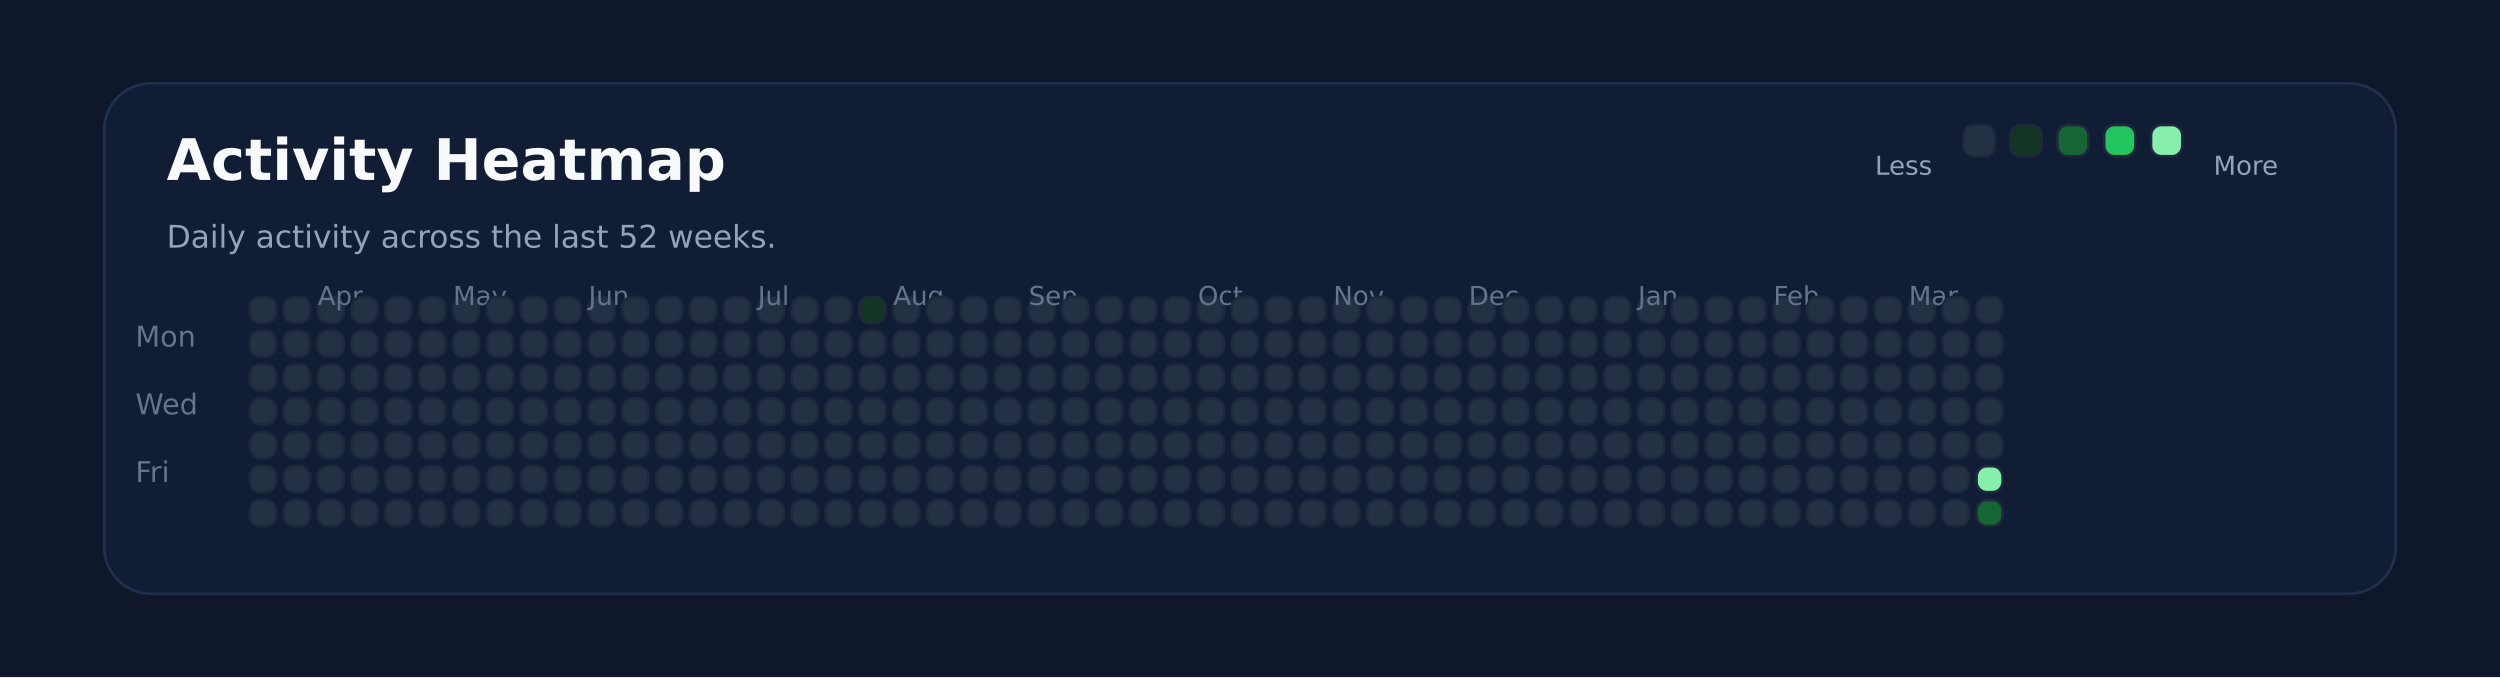
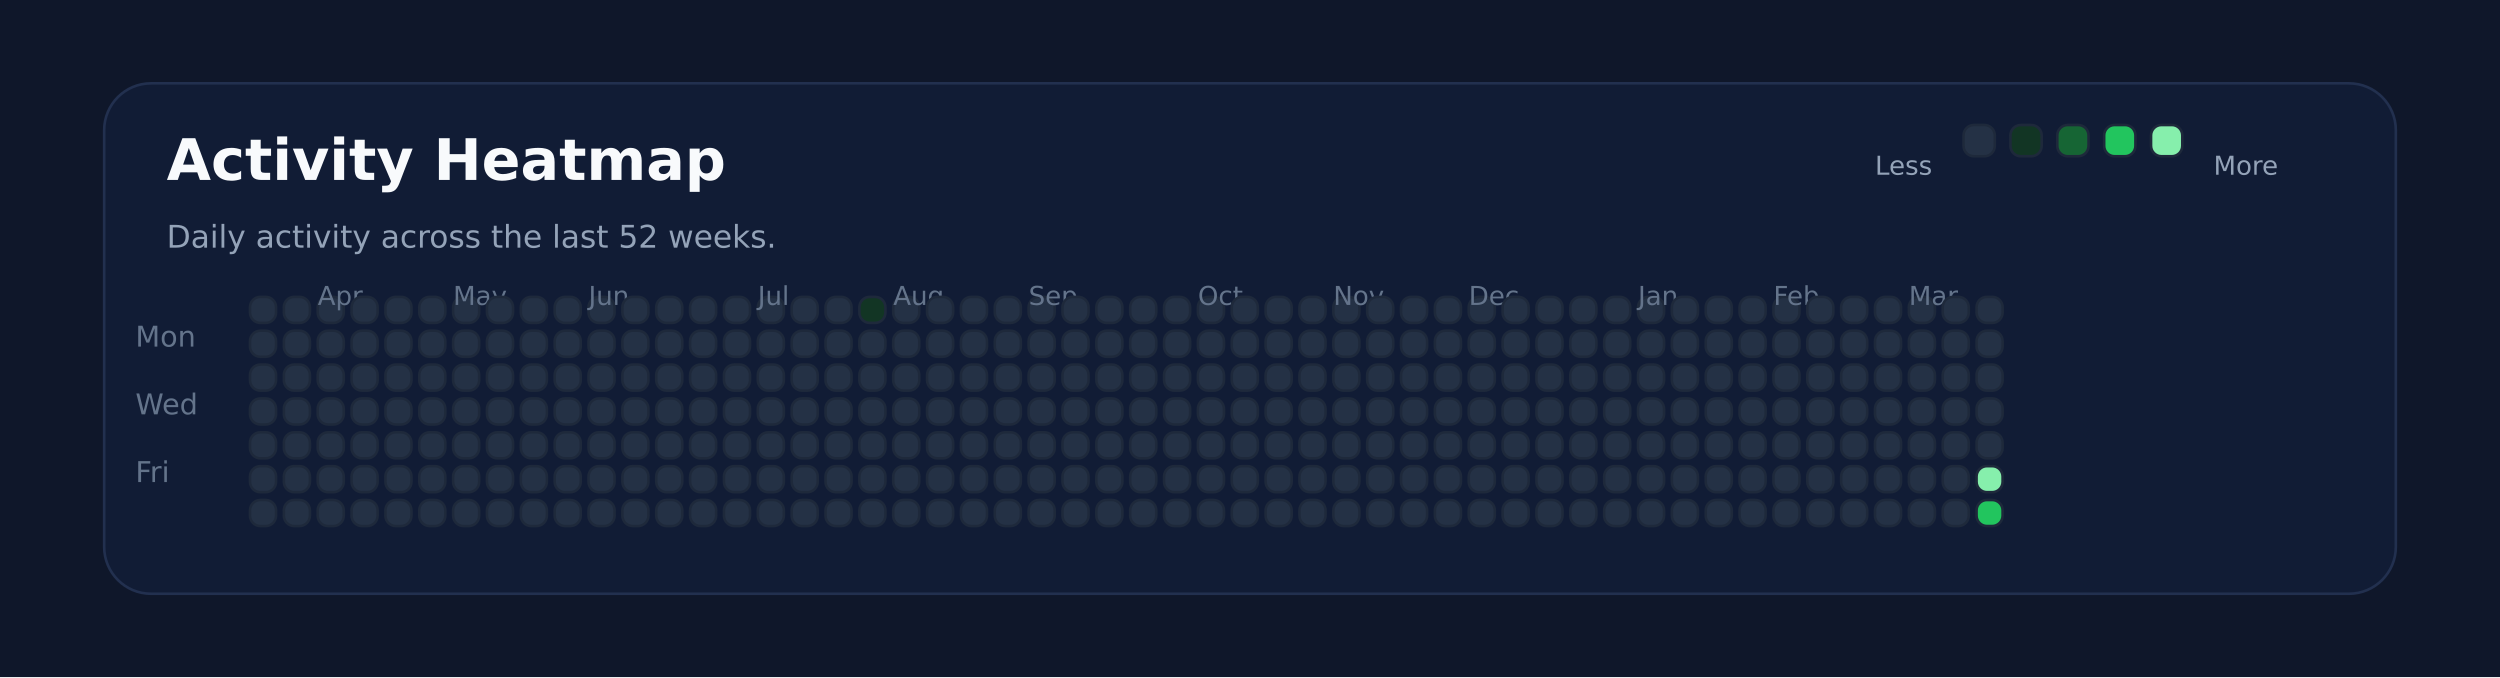
<svg xmlns="http://www.w3.org/2000/svg" xmlns:ns1="http://svgjs.dev/svgjs" version="1.1" width="960" height="260" viewBox="0 0 960 260">
  <rect width="960" height="260" fill="#0f172a" />
  <rect width="880" height="196" x="40" y="32" rx="18" ry="18" fill="#111c35" stroke-width="1" stroke="#22304f" />
  <text x="64" y="69.102" font-size="22" font-family="DejaVu Sans" font-weight="700" fill="#f8fafc" ns1:data="{&quot;leading&quot;:&quot;1.3&quot;}">Activity Heatmap</text>
  <text x="64" y="95.102" font-size="12" font-family="DejaVu Sans" font-weight="400" fill="#94a3b8" ns1:data="{&quot;leading&quot;:&quot;1.3&quot;}">Daily activity across the last 52 weeks.</text>
  <text x="52" y="133.102" font-size="11" font-family="DejaVu Sans" font-weight="400" fill="#64748b" ns1:data="{&quot;leading&quot;:&quot;1.3&quot;}">Mon</text>
  <text x="52" y="159.102" font-size="11" font-family="DejaVu Sans" font-weight="400" fill="#64748b" ns1:data="{&quot;leading&quot;:&quot;1.3&quot;}">Wed</text>
  <text x="52" y="185.102" font-size="11" font-family="DejaVu Sans" font-weight="400" fill="#64748b" ns1:data="{&quot;leading&quot;:&quot;1.3&quot;}">Fri</text>
  <rect width="10" height="10" x="96" y="114" rx="4" ry="4" fill="#243145" stroke-width="1" stroke="#1e293b" />
  <rect width="10" height="10" x="96" y="127" rx="4" ry="4" fill="#243145" stroke-width="1" stroke="#1e293b" />
  <rect width="10" height="10" x="96" y="140" rx="4" ry="4" fill="#243145" stroke-width="1" stroke="#1e293b" />
  <rect width="10" height="10" x="96" y="153" rx="4" ry="4" fill="#243145" stroke-width="1" stroke="#1e293b" />
  <rect width="10" height="10" x="96" y="166" rx="4" ry="4" fill="#243145" stroke-width="1" stroke="#1e293b" />
  <rect width="10" height="10" x="96" y="179" rx="4" ry="4" fill="#243145" stroke-width="1" stroke="#1e293b" />
  <rect width="10" height="10" x="96" y="192" rx="4" ry="4" fill="#243145" stroke-width="1" stroke="#1e293b" />
  <rect width="10" height="10" x="109" y="114" rx="4" ry="4" fill="#243145" stroke-width="1" stroke="#1e293b" />
  <rect width="10" height="10" x="109" y="127" rx="4" ry="4" fill="#243145" stroke-width="1" stroke="#1e293b" />
  <rect width="10" height="10" x="109" y="140" rx="4" ry="4" fill="#243145" stroke-width="1" stroke="#1e293b" />
  <rect width="10" height="10" x="109" y="153" rx="4" ry="4" fill="#243145" stroke-width="1" stroke="#1e293b" />
  <rect width="10" height="10" x="109" y="166" rx="4" ry="4" fill="#243145" stroke-width="1" stroke="#1e293b" />
  <rect width="10" height="10" x="109" y="179" rx="4" ry="4" fill="#243145" stroke-width="1" stroke="#1e293b" />
  <rect width="10" height="10" x="109" y="192" rx="4" ry="4" fill="#243145" stroke-width="1" stroke="#1e293b" />
  <rect width="10" height="10" x="122" y="114" rx="4" ry="4" fill="#243145" stroke-width="1" stroke="#1e293b" />
  <text x="122" y="117.102" font-size="10" font-family="DejaVu Sans" font-weight="400" fill="#64748b" ns1:data="{&quot;leading&quot;:&quot;1.3&quot;}">Apr</text>
  <rect width="10" height="10" x="122" y="127" rx="4" ry="4" fill="#243145" stroke-width="1" stroke="#1e293b" />
  <rect width="10" height="10" x="122" y="140" rx="4" ry="4" fill="#243145" stroke-width="1" stroke="#1e293b" />
  <rect width="10" height="10" x="122" y="153" rx="4" ry="4" fill="#243145" stroke-width="1" stroke="#1e293b" />
  <rect width="10" height="10" x="122" y="166" rx="4" ry="4" fill="#243145" stroke-width="1" stroke="#1e293b" />
  <rect width="10" height="10" x="122" y="179" rx="4" ry="4" fill="#243145" stroke-width="1" stroke="#1e293b" />
  <rect width="10" height="10" x="122" y="192" rx="4" ry="4" fill="#243145" stroke-width="1" stroke="#1e293b" />
  <rect width="10" height="10" x="135" y="114" rx="4" ry="4" fill="#243145" stroke-width="1" stroke="#1e293b" />
  <rect width="10" height="10" x="135" y="127" rx="4" ry="4" fill="#243145" stroke-width="1" stroke="#1e293b" />
  <rect width="10" height="10" x="135" y="140" rx="4" ry="4" fill="#243145" stroke-width="1" stroke="#1e293b" />
  <rect width="10" height="10" x="135" y="153" rx="4" ry="4" fill="#243145" stroke-width="1" stroke="#1e293b" />
  <rect width="10" height="10" x="135" y="166" rx="4" ry="4" fill="#243145" stroke-width="1" stroke="#1e293b" />
  <rect width="10" height="10" x="135" y="179" rx="4" ry="4" fill="#243145" stroke-width="1" stroke="#1e293b" />
  <rect width="10" height="10" x="135" y="192" rx="4" ry="4" fill="#243145" stroke-width="1" stroke="#1e293b" />
  <rect width="10" height="10" x="148" y="114" rx="4" ry="4" fill="#243145" stroke-width="1" stroke="#1e293b" />
  <rect width="10" height="10" x="148" y="127" rx="4" ry="4" fill="#243145" stroke-width="1" stroke="#1e293b" />
  <rect width="10" height="10" x="148" y="140" rx="4" ry="4" fill="#243145" stroke-width="1" stroke="#1e293b" />
  <rect width="10" height="10" x="148" y="153" rx="4" ry="4" fill="#243145" stroke-width="1" stroke="#1e293b" />
  <rect width="10" height="10" x="148" y="166" rx="4" ry="4" fill="#243145" stroke-width="1" stroke="#1e293b" />
  <rect width="10" height="10" x="148" y="179" rx="4" ry="4" fill="#243145" stroke-width="1" stroke="#1e293b" />
  <rect width="10" height="10" x="148" y="192" rx="4" ry="4" fill="#243145" stroke-width="1" stroke="#1e293b" />
  <rect width="10" height="10" x="161" y="114" rx="4" ry="4" fill="#243145" stroke-width="1" stroke="#1e293b" />
  <rect width="10" height="10" x="161" y="127" rx="4" ry="4" fill="#243145" stroke-width="1" stroke="#1e293b" />
  <rect width="10" height="10" x="161" y="140" rx="4" ry="4" fill="#243145" stroke-width="1" stroke="#1e293b" />
  <rect width="10" height="10" x="161" y="153" rx="4" ry="4" fill="#243145" stroke-width="1" stroke="#1e293b" />
  <rect width="10" height="10" x="161" y="166" rx="4" ry="4" fill="#243145" stroke-width="1" stroke="#1e293b" />
  <rect width="10" height="10" x="161" y="179" rx="4" ry="4" fill="#243145" stroke-width="1" stroke="#1e293b" />
  <rect width="10" height="10" x="161" y="192" rx="4" ry="4" fill="#243145" stroke-width="1" stroke="#1e293b" />
  <rect width="10" height="10" x="174" y="114" rx="4" ry="4" fill="#243145" stroke-width="1" stroke="#1e293b" />
  <rect width="10" height="10" x="174" y="127" rx="4" ry="4" fill="#243145" stroke-width="1" stroke="#1e293b" />
  <rect width="10" height="10" x="174" y="140" rx="4" ry="4" fill="#243145" stroke-width="1" stroke="#1e293b" />
  <text x="174" y="117.102" font-size="10" font-family="DejaVu Sans" font-weight="400" fill="#64748b" ns1:data="{&quot;leading&quot;:&quot;1.3&quot;}">May</text>
  <rect width="10" height="10" x="174" y="153" rx="4" ry="4" fill="#243145" stroke-width="1" stroke="#1e293b" />
  <rect width="10" height="10" x="174" y="166" rx="4" ry="4" fill="#243145" stroke-width="1" stroke="#1e293b" />
  <rect width="10" height="10" x="174" y="179" rx="4" ry="4" fill="#243145" stroke-width="1" stroke="#1e293b" />
  <rect width="10" height="10" x="174" y="192" rx="4" ry="4" fill="#243145" stroke-width="1" stroke="#1e293b" />
  <rect width="10" height="10" x="187" y="114" rx="4" ry="4" fill="#243145" stroke-width="1" stroke="#1e293b" />
  <rect width="10" height="10" x="187" y="127" rx="4" ry="4" fill="#243145" stroke-width="1" stroke="#1e293b" />
  <rect width="10" height="10" x="187" y="140" rx="4" ry="4" fill="#243145" stroke-width="1" stroke="#1e293b" />
  <rect width="10" height="10" x="187" y="153" rx="4" ry="4" fill="#243145" stroke-width="1" stroke="#1e293b" />
  <rect width="10" height="10" x="187" y="166" rx="4" ry="4" fill="#243145" stroke-width="1" stroke="#1e293b" />
  <rect width="10" height="10" x="187" y="179" rx="4" ry="4" fill="#243145" stroke-width="1" stroke="#1e293b" />
  <rect width="10" height="10" x="187" y="192" rx="4" ry="4" fill="#243145" stroke-width="1" stroke="#1e293b" />
  <rect width="10" height="10" x="200" y="114" rx="4" ry="4" fill="#243145" stroke-width="1" stroke="#1e293b" />
  <rect width="10" height="10" x="200" y="127" rx="4" ry="4" fill="#243145" stroke-width="1" stroke="#1e293b" />
  <rect width="10" height="10" x="200" y="140" rx="4" ry="4" fill="#243145" stroke-width="1" stroke="#1e293b" />
  <rect width="10" height="10" x="200" y="153" rx="4" ry="4" fill="#243145" stroke-width="1" stroke="#1e293b" />
  <rect width="10" height="10" x="200" y="166" rx="4" ry="4" fill="#243145" stroke-width="1" stroke="#1e293b" />
  <rect width="10" height="10" x="200" y="179" rx="4" ry="4" fill="#243145" stroke-width="1" stroke="#1e293b" />
  <rect width="10" height="10" x="200" y="192" rx="4" ry="4" fill="#243145" stroke-width="1" stroke="#1e293b" />
  <rect width="10" height="10" x="213" y="114" rx="4" ry="4" fill="#243145" stroke-width="1" stroke="#1e293b" />
  <rect width="10" height="10" x="213" y="127" rx="4" ry="4" fill="#243145" stroke-width="1" stroke="#1e293b" />
  <rect width="10" height="10" x="213" y="140" rx="4" ry="4" fill="#243145" stroke-width="1" stroke="#1e293b" />
  <rect width="10" height="10" x="213" y="153" rx="4" ry="4" fill="#243145" stroke-width="1" stroke="#1e293b" />
  <rect width="10" height="10" x="213" y="166" rx="4" ry="4" fill="#243145" stroke-width="1" stroke="#1e293b" />
  <rect width="10" height="10" x="213" y="179" rx="4" ry="4" fill="#243145" stroke-width="1" stroke="#1e293b" />
  <rect width="10" height="10" x="213" y="192" rx="4" ry="4" fill="#243145" stroke-width="1" stroke="#1e293b" />
  <rect width="10" height="10" x="226" y="114" rx="4" ry="4" fill="#243145" stroke-width="1" stroke="#1e293b" />
  <rect width="10" height="10" x="226" y="127" rx="4" ry="4" fill="#243145" stroke-width="1" stroke="#1e293b" />
  <rect width="10" height="10" x="226" y="140" rx="4" ry="4" fill="#243145" stroke-width="1" stroke="#1e293b" />
  <rect width="10" height="10" x="226" y="153" rx="4" ry="4" fill="#243145" stroke-width="1" stroke="#1e293b" />
  <rect width="10" height="10" x="226" y="166" rx="4" ry="4" fill="#243145" stroke-width="1" stroke="#1e293b" />
  <rect width="10" height="10" x="226" y="179" rx="4" ry="4" fill="#243145" stroke-width="1" stroke="#1e293b" />
  <text x="226" y="117.102" font-size="10" font-family="DejaVu Sans" font-weight="400" fill="#64748b" ns1:data="{&quot;leading&quot;:&quot;1.3&quot;}">Jun</text>
  <rect width="10" height="10" x="226" y="192" rx="4" ry="4" fill="#243145" stroke-width="1" stroke="#1e293b" />
  <rect width="10" height="10" x="239" y="114" rx="4" ry="4" fill="#243145" stroke-width="1" stroke="#1e293b" />
  <rect width="10" height="10" x="239" y="127" rx="4" ry="4" fill="#243145" stroke-width="1" stroke="#1e293b" />
  <rect width="10" height="10" x="239" y="140" rx="4" ry="4" fill="#243145" stroke-width="1" stroke="#1e293b" />
  <rect width="10" height="10" x="239" y="153" rx="4" ry="4" fill="#243145" stroke-width="1" stroke="#1e293b" />
  <rect width="10" height="10" x="239" y="166" rx="4" ry="4" fill="#243145" stroke-width="1" stroke="#1e293b" />
  <rect width="10" height="10" x="239" y="179" rx="4" ry="4" fill="#243145" stroke-width="1" stroke="#1e293b" />
  <rect width="10" height="10" x="239" y="192" rx="4" ry="4" fill="#243145" stroke-width="1" stroke="#1e293b" />
  <rect width="10" height="10" x="252" y="114" rx="4" ry="4" fill="#243145" stroke-width="1" stroke="#1e293b" />
  <rect width="10" height="10" x="252" y="127" rx="4" ry="4" fill="#243145" stroke-width="1" stroke="#1e293b" />
  <rect width="10" height="10" x="252" y="140" rx="4" ry="4" fill="#243145" stroke-width="1" stroke="#1e293b" />
  <rect width="10" height="10" x="252" y="153" rx="4" ry="4" fill="#243145" stroke-width="1" stroke="#1e293b" />
  <rect width="10" height="10" x="252" y="166" rx="4" ry="4" fill="#243145" stroke-width="1" stroke="#1e293b" />
  <rect width="10" height="10" x="252" y="179" rx="4" ry="4" fill="#243145" stroke-width="1" stroke="#1e293b" />
  <rect width="10" height="10" x="252" y="192" rx="4" ry="4" fill="#243145" stroke-width="1" stroke="#1e293b" />
  <rect width="10" height="10" x="265" y="114" rx="4" ry="4" fill="#243145" stroke-width="1" stroke="#1e293b" />
  <rect width="10" height="10" x="265" y="127" rx="4" ry="4" fill="#243145" stroke-width="1" stroke="#1e293b" />
  <rect width="10" height="10" x="265" y="140" rx="4" ry="4" fill="#243145" stroke-width="1" stroke="#1e293b" />
  <rect width="10" height="10" x="265" y="153" rx="4" ry="4" fill="#243145" stroke-width="1" stroke="#1e293b" />
  <rect width="10" height="10" x="265" y="166" rx="4" ry="4" fill="#243145" stroke-width="1" stroke="#1e293b" />
  <rect width="10" height="10" x="265" y="179" rx="4" ry="4" fill="#243145" stroke-width="1" stroke="#1e293b" />
  <rect width="10" height="10" x="265" y="192" rx="4" ry="4" fill="#243145" stroke-width="1" stroke="#1e293b" />
  <rect width="10" height="10" x="278" y="114" rx="4" ry="4" fill="#243145" stroke-width="1" stroke="#1e293b" />
  <rect width="10" height="10" x="278" y="127" rx="4" ry="4" fill="#243145" stroke-width="1" stroke="#1e293b" />
  <rect width="10" height="10" x="278" y="140" rx="4" ry="4" fill="#243145" stroke-width="1" stroke="#1e293b" />
  <rect width="10" height="10" x="278" y="153" rx="4" ry="4" fill="#243145" stroke-width="1" stroke="#1e293b" />
  <rect width="10" height="10" x="278" y="166" rx="4" ry="4" fill="#243145" stroke-width="1" stroke="#1e293b" />
  <rect width="10" height="10" x="278" y="179" rx="4" ry="4" fill="#243145" stroke-width="1" stroke="#1e293b" />
  <rect width="10" height="10" x="278" y="192" rx="4" ry="4" fill="#243145" stroke-width="1" stroke="#1e293b" />
  <rect width="10" height="10" x="291" y="114" rx="4" ry="4" fill="#243145" stroke-width="1" stroke="#1e293b" />
  <text x="291" y="117.102" font-size="10" font-family="DejaVu Sans" font-weight="400" fill="#64748b" ns1:data="{&quot;leading&quot;:&quot;1.3&quot;}">Jul</text>
  <rect width="10" height="10" x="291" y="127" rx="4" ry="4" fill="#243145" stroke-width="1" stroke="#1e293b" />
  <rect width="10" height="10" x="291" y="140" rx="4" ry="4" fill="#243145" stroke-width="1" stroke="#1e293b" />
  <rect width="10" height="10" x="291" y="153" rx="4" ry="4" fill="#243145" stroke-width="1" stroke="#1e293b" />
  <rect width="10" height="10" x="291" y="166" rx="4" ry="4" fill="#243145" stroke-width="1" stroke="#1e293b" />
  <rect width="10" height="10" x="291" y="179" rx="4" ry="4" fill="#243145" stroke-width="1" stroke="#1e293b" />
  <rect width="10" height="10" x="291" y="192" rx="4" ry="4" fill="#243145" stroke-width="1" stroke="#1e293b" />
  <rect width="10" height="10" x="304" y="114" rx="4" ry="4" fill="#243145" stroke-width="1" stroke="#1e293b" />
  <rect width="10" height="10" x="304" y="127" rx="4" ry="4" fill="#243145" stroke-width="1" stroke="#1e293b" />
  <rect width="10" height="10" x="304" y="140" rx="4" ry="4" fill="#243145" stroke-width="1" stroke="#1e293b" />
  <rect width="10" height="10" x="304" y="153" rx="4" ry="4" fill="#243145" stroke-width="1" stroke="#1e293b" />
  <rect width="10" height="10" x="304" y="166" rx="4" ry="4" fill="#243145" stroke-width="1" stroke="#1e293b" />
  <rect width="10" height="10" x="304" y="179" rx="4" ry="4" fill="#243145" stroke-width="1" stroke="#1e293b" />
  <rect width="10" height="10" x="304" y="192" rx="4" ry="4" fill="#243145" stroke-width="1" stroke="#1e293b" />
  <rect width="10" height="10" x="317" y="114" rx="4" ry="4" fill="#243145" stroke-width="1" stroke="#1e293b" />
  <rect width="10" height="10" x="317" y="127" rx="4" ry="4" fill="#243145" stroke-width="1" stroke="#1e293b" />
  <rect width="10" height="10" x="317" y="140" rx="4" ry="4" fill="#243145" stroke-width="1" stroke="#1e293b" />
  <rect width="10" height="10" x="317" y="153" rx="4" ry="4" fill="#243145" stroke-width="1" stroke="#1e293b" />
  <rect width="10" height="10" x="317" y="166" rx="4" ry="4" fill="#243145" stroke-width="1" stroke="#1e293b" />
  <rect width="10" height="10" x="317" y="179" rx="4" ry="4" fill="#243145" stroke-width="1" stroke="#1e293b" />
  <rect width="10" height="10" x="317" y="192" rx="4" ry="4" fill="#243145" stroke-width="1" stroke="#1e293b" />
  <rect width="10" height="10" x="330" y="114" rx="4" ry="4" fill="#123524" stroke-width="1" stroke="#1e293b" />
  <rect width="10" height="10" x="330" y="127" rx="4" ry="4" fill="#243145" stroke-width="1" stroke="#1e293b" />
  <rect width="10" height="10" x="330" y="140" rx="4" ry="4" fill="#243145" stroke-width="1" stroke="#1e293b" />
  <rect width="10" height="10" x="330" y="153" rx="4" ry="4" fill="#243145" stroke-width="1" stroke="#1e293b" />
  <rect width="10" height="10" x="330" y="166" rx="4" ry="4" fill="#243145" stroke-width="1" stroke="#1e293b" />
  <rect width="10" height="10" x="330" y="179" rx="4" ry="4" fill="#243145" stroke-width="1" stroke="#1e293b" />
  <rect width="10" height="10" x="330" y="192" rx="4" ry="4" fill="#243145" stroke-width="1" stroke="#1e293b" />
  <rect width="10" height="10" x="343" y="114" rx="4" ry="4" fill="#243145" stroke-width="1" stroke="#1e293b" />
  <rect width="10" height="10" x="343" y="127" rx="4" ry="4" fill="#243145" stroke-width="1" stroke="#1e293b" />
  <rect width="10" height="10" x="343" y="140" rx="4" ry="4" fill="#243145" stroke-width="1" stroke="#1e293b" />
  <rect width="10" height="10" x="343" y="153" rx="4" ry="4" fill="#243145" stroke-width="1" stroke="#1e293b" />
  <text x="343" y="117.102" font-size="10" font-family="DejaVu Sans" font-weight="400" fill="#64748b" ns1:data="{&quot;leading&quot;:&quot;1.3&quot;}">Aug</text>
  <rect width="10" height="10" x="343" y="166" rx="4" ry="4" fill="#243145" stroke-width="1" stroke="#1e293b" />
  <rect width="10" height="10" x="343" y="179" rx="4" ry="4" fill="#243145" stroke-width="1" stroke="#1e293b" />
  <rect width="10" height="10" x="343" y="192" rx="4" ry="4" fill="#243145" stroke-width="1" stroke="#1e293b" />
  <rect width="10" height="10" x="356" y="114" rx="4" ry="4" fill="#243145" stroke-width="1" stroke="#1e293b" />
  <rect width="10" height="10" x="356" y="127" rx="4" ry="4" fill="#243145" stroke-width="1" stroke="#1e293b" />
  <rect width="10" height="10" x="356" y="140" rx="4" ry="4" fill="#243145" stroke-width="1" stroke="#1e293b" />
  <rect width="10" height="10" x="356" y="153" rx="4" ry="4" fill="#243145" stroke-width="1" stroke="#1e293b" />
  <rect width="10" height="10" x="356" y="166" rx="4" ry="4" fill="#243145" stroke-width="1" stroke="#1e293b" />
  <rect width="10" height="10" x="356" y="179" rx="4" ry="4" fill="#243145" stroke-width="1" stroke="#1e293b" />
  <rect width="10" height="10" x="356" y="192" rx="4" ry="4" fill="#243145" stroke-width="1" stroke="#1e293b" />
  <rect width="10" height="10" x="369" y="114" rx="4" ry="4" fill="#243145" stroke-width="1" stroke="#1e293b" />
  <rect width="10" height="10" x="369" y="127" rx="4" ry="4" fill="#243145" stroke-width="1" stroke="#1e293b" />
  <rect width="10" height="10" x="369" y="140" rx="4" ry="4" fill="#243145" stroke-width="1" stroke="#1e293b" />
  <rect width="10" height="10" x="369" y="153" rx="4" ry="4" fill="#243145" stroke-width="1" stroke="#1e293b" />
  <rect width="10" height="10" x="369" y="166" rx="4" ry="4" fill="#243145" stroke-width="1" stroke="#1e293b" />
  <rect width="10" height="10" x="369" y="179" rx="4" ry="4" fill="#243145" stroke-width="1" stroke="#1e293b" />
  <rect width="10" height="10" x="369" y="192" rx="4" ry="4" fill="#243145" stroke-width="1" stroke="#1e293b" />
  <rect width="10" height="10" x="382" y="114" rx="4" ry="4" fill="#243145" stroke-width="1" stroke="#1e293b" />
  <rect width="10" height="10" x="382" y="127" rx="4" ry="4" fill="#243145" stroke-width="1" stroke="#1e293b" />
  <rect width="10" height="10" x="382" y="140" rx="4" ry="4" fill="#243145" stroke-width="1" stroke="#1e293b" />
  <rect width="10" height="10" x="382" y="153" rx="4" ry="4" fill="#243145" stroke-width="1" stroke="#1e293b" />
  <rect width="10" height="10" x="382" y="166" rx="4" ry="4" fill="#243145" stroke-width="1" stroke="#1e293b" />
  <rect width="10" height="10" x="382" y="179" rx="4" ry="4" fill="#243145" stroke-width="1" stroke="#1e293b" />
  <rect width="10" height="10" x="382" y="192" rx="4" ry="4" fill="#243145" stroke-width="1" stroke="#1e293b" />
  <rect width="10" height="10" x="395" y="114" rx="4" ry="4" fill="#243145" stroke-width="1" stroke="#1e293b" />
  <rect width="10" height="10" x="395" y="127" rx="4" ry="4" fill="#243145" stroke-width="1" stroke="#1e293b" />
  <rect width="10" height="10" x="395" y="140" rx="4" ry="4" fill="#243145" stroke-width="1" stroke="#1e293b" />
  <rect width="10" height="10" x="395" y="153" rx="4" ry="4" fill="#243145" stroke-width="1" stroke="#1e293b" />
  <rect width="10" height="10" x="395" y="166" rx="4" ry="4" fill="#243145" stroke-width="1" stroke="#1e293b" />
  <rect width="10" height="10" x="395" y="179" rx="4" ry="4" fill="#243145" stroke-width="1" stroke="#1e293b" />
  <rect width="10" height="10" x="395" y="192" rx="4" ry="4" fill="#243145" stroke-width="1" stroke="#1e293b" />
  <text x="395" y="117.102" font-size="10" font-family="DejaVu Sans" font-weight="400" fill="#64748b" ns1:data="{&quot;leading&quot;:&quot;1.3&quot;}">Sep</text>
  <rect width="10" height="10" x="408" y="114" rx="4" ry="4" fill="#243145" stroke-width="1" stroke="#1e293b" />
  <rect width="10" height="10" x="408" y="127" rx="4" ry="4" fill="#243145" stroke-width="1" stroke="#1e293b" />
  <rect width="10" height="10" x="408" y="140" rx="4" ry="4" fill="#243145" stroke-width="1" stroke="#1e293b" />
  <rect width="10" height="10" x="408" y="153" rx="4" ry="4" fill="#243145" stroke-width="1" stroke="#1e293b" />
  <rect width="10" height="10" x="408" y="166" rx="4" ry="4" fill="#243145" stroke-width="1" stroke="#1e293b" />
  <rect width="10" height="10" x="408" y="179" rx="4" ry="4" fill="#243145" stroke-width="1" stroke="#1e293b" />
  <rect width="10" height="10" x="408" y="192" rx="4" ry="4" fill="#243145" stroke-width="1" stroke="#1e293b" />
  <rect width="10" height="10" x="421" y="114" rx="4" ry="4" fill="#243145" stroke-width="1" stroke="#1e293b" />
  <rect width="10" height="10" x="421" y="127" rx="4" ry="4" fill="#243145" stroke-width="1" stroke="#1e293b" />
  <rect width="10" height="10" x="421" y="140" rx="4" ry="4" fill="#243145" stroke-width="1" stroke="#1e293b" />
  <rect width="10" height="10" x="421" y="153" rx="4" ry="4" fill="#243145" stroke-width="1" stroke="#1e293b" />
  <rect width="10" height="10" x="421" y="166" rx="4" ry="4" fill="#243145" stroke-width="1" stroke="#1e293b" />
  <rect width="10" height="10" x="421" y="179" rx="4" ry="4" fill="#243145" stroke-width="1" stroke="#1e293b" />
  <rect width="10" height="10" x="421" y="192" rx="4" ry="4" fill="#243145" stroke-width="1" stroke="#1e293b" />
  <rect width="10" height="10" x="434" y="114" rx="4" ry="4" fill="#243145" stroke-width="1" stroke="#1e293b" />
  <rect width="10" height="10" x="434" y="127" rx="4" ry="4" fill="#243145" stroke-width="1" stroke="#1e293b" />
  <rect width="10" height="10" x="434" y="140" rx="4" ry="4" fill="#243145" stroke-width="1" stroke="#1e293b" />
  <rect width="10" height="10" x="434" y="153" rx="4" ry="4" fill="#243145" stroke-width="1" stroke="#1e293b" />
  <rect width="10" height="10" x="434" y="166" rx="4" ry="4" fill="#243145" stroke-width="1" stroke="#1e293b" />
  <rect width="10" height="10" x="434" y="179" rx="4" ry="4" fill="#243145" stroke-width="1" stroke="#1e293b" />
  <rect width="10" height="10" x="434" y="192" rx="4" ry="4" fill="#243145" stroke-width="1" stroke="#1e293b" />
  <rect width="10" height="10" x="447" y="114" rx="4" ry="4" fill="#243145" stroke-width="1" stroke="#1e293b" />
  <rect width="10" height="10" x="447" y="127" rx="4" ry="4" fill="#243145" stroke-width="1" stroke="#1e293b" />
  <rect width="10" height="10" x="447" y="140" rx="4" ry="4" fill="#243145" stroke-width="1" stroke="#1e293b" />
  <rect width="10" height="10" x="447" y="153" rx="4" ry="4" fill="#243145" stroke-width="1" stroke="#1e293b" />
  <rect width="10" height="10" x="447" y="166" rx="4" ry="4" fill="#243145" stroke-width="1" stroke="#1e293b" />
  <rect width="10" height="10" x="447" y="179" rx="4" ry="4" fill="#243145" stroke-width="1" stroke="#1e293b" />
  <rect width="10" height="10" x="447" y="192" rx="4" ry="4" fill="#243145" stroke-width="1" stroke="#1e293b" />
  <rect width="10" height="10" x="460" y="114" rx="4" ry="4" fill="#243145" stroke-width="1" stroke="#1e293b" />
  <rect width="10" height="10" x="460" y="127" rx="4" ry="4" fill="#243145" stroke-width="1" stroke="#1e293b" />
  <text x="460" y="117.102" font-size="10" font-family="DejaVu Sans" font-weight="400" fill="#64748b" ns1:data="{&quot;leading&quot;:&quot;1.3&quot;}">Oct</text>
  <rect width="10" height="10" x="460" y="140" rx="4" ry="4" fill="#243145" stroke-width="1" stroke="#1e293b" />
  <rect width="10" height="10" x="460" y="153" rx="4" ry="4" fill="#243145" stroke-width="1" stroke="#1e293b" />
  <rect width="10" height="10" x="460" y="166" rx="4" ry="4" fill="#243145" stroke-width="1" stroke="#1e293b" />
  <rect width="10" height="10" x="460" y="179" rx="4" ry="4" fill="#243145" stroke-width="1" stroke="#1e293b" />
  <rect width="10" height="10" x="460" y="192" rx="4" ry="4" fill="#243145" stroke-width="1" stroke="#1e293b" />
  <rect width="10" height="10" x="473" y="114" rx="4" ry="4" fill="#243145" stroke-width="1" stroke="#1e293b" />
  <rect width="10" height="10" x="473" y="127" rx="4" ry="4" fill="#243145" stroke-width="1" stroke="#1e293b" />
  <rect width="10" height="10" x="473" y="140" rx="4" ry="4" fill="#243145" stroke-width="1" stroke="#1e293b" />
  <rect width="10" height="10" x="473" y="153" rx="4" ry="4" fill="#243145" stroke-width="1" stroke="#1e293b" />
  <rect width="10" height="10" x="473" y="166" rx="4" ry="4" fill="#243145" stroke-width="1" stroke="#1e293b" />
  <rect width="10" height="10" x="473" y="179" rx="4" ry="4" fill="#243145" stroke-width="1" stroke="#1e293b" />
  <rect width="10" height="10" x="473" y="192" rx="4" ry="4" fill="#243145" stroke-width="1" stroke="#1e293b" />
  <rect width="10" height="10" x="486" y="114" rx="4" ry="4" fill="#243145" stroke-width="1" stroke="#1e293b" />
  <rect width="10" height="10" x="486" y="127" rx="4" ry="4" fill="#243145" stroke-width="1" stroke="#1e293b" />
  <rect width="10" height="10" x="486" y="140" rx="4" ry="4" fill="#243145" stroke-width="1" stroke="#1e293b" />
  <rect width="10" height="10" x="486" y="153" rx="4" ry="4" fill="#243145" stroke-width="1" stroke="#1e293b" />
  <rect width="10" height="10" x="486" y="166" rx="4" ry="4" fill="#243145" stroke-width="1" stroke="#1e293b" />
  <rect width="10" height="10" x="486" y="179" rx="4" ry="4" fill="#243145" stroke-width="1" stroke="#1e293b" />
  <rect width="10" height="10" x="486" y="192" rx="4" ry="4" fill="#243145" stroke-width="1" stroke="#1e293b" />
  <rect width="10" height="10" x="499" y="114" rx="4" ry="4" fill="#243145" stroke-width="1" stroke="#1e293b" />
  <rect width="10" height="10" x="499" y="127" rx="4" ry="4" fill="#243145" stroke-width="1" stroke="#1e293b" />
  <rect width="10" height="10" x="499" y="140" rx="4" ry="4" fill="#243145" stroke-width="1" stroke="#1e293b" />
  <rect width="10" height="10" x="499" y="153" rx="4" ry="4" fill="#243145" stroke-width="1" stroke="#1e293b" />
  <rect width="10" height="10" x="499" y="166" rx="4" ry="4" fill="#243145" stroke-width="1" stroke="#1e293b" />
  <rect width="10" height="10" x="499" y="179" rx="4" ry="4" fill="#243145" stroke-width="1" stroke="#1e293b" />
  <rect width="10" height="10" x="499" y="192" rx="4" ry="4" fill="#243145" stroke-width="1" stroke="#1e293b" />
  <rect width="10" height="10" x="512" y="114" rx="4" ry="4" fill="#243145" stroke-width="1" stroke="#1e293b" />
  <rect width="10" height="10" x="512" y="127" rx="4" ry="4" fill="#243145" stroke-width="1" stroke="#1e293b" />
  <rect width="10" height="10" x="512" y="140" rx="4" ry="4" fill="#243145" stroke-width="1" stroke="#1e293b" />
  <rect width="10" height="10" x="512" y="153" rx="4" ry="4" fill="#243145" stroke-width="1" stroke="#1e293b" />
  <rect width="10" height="10" x="512" y="166" rx="4" ry="4" fill="#243145" stroke-width="1" stroke="#1e293b" />
  <text x="512" y="117.102" font-size="10" font-family="DejaVu Sans" font-weight="400" fill="#64748b" ns1:data="{&quot;leading&quot;:&quot;1.3&quot;}">Nov</text>
  <rect width="10" height="10" x="512" y="179" rx="4" ry="4" fill="#243145" stroke-width="1" stroke="#1e293b" />
  <rect width="10" height="10" x="512" y="192" rx="4" ry="4" fill="#243145" stroke-width="1" stroke="#1e293b" />
  <rect width="10" height="10" x="525" y="114" rx="4" ry="4" fill="#243145" stroke-width="1" stroke="#1e293b" />
  <rect width="10" height="10" x="525" y="127" rx="4" ry="4" fill="#243145" stroke-width="1" stroke="#1e293b" />
  <rect width="10" height="10" x="525" y="140" rx="4" ry="4" fill="#243145" stroke-width="1" stroke="#1e293b" />
  <rect width="10" height="10" x="525" y="153" rx="4" ry="4" fill="#243145" stroke-width="1" stroke="#1e293b" />
  <rect width="10" height="10" x="525" y="166" rx="4" ry="4" fill="#243145" stroke-width="1" stroke="#1e293b" />
  <rect width="10" height="10" x="525" y="179" rx="4" ry="4" fill="#243145" stroke-width="1" stroke="#1e293b" />
  <rect width="10" height="10" x="525" y="192" rx="4" ry="4" fill="#243145" stroke-width="1" stroke="#1e293b" />
  <rect width="10" height="10" x="538" y="114" rx="4" ry="4" fill="#243145" stroke-width="1" stroke="#1e293b" />
  <rect width="10" height="10" x="538" y="127" rx="4" ry="4" fill="#243145" stroke-width="1" stroke="#1e293b" />
  <rect width="10" height="10" x="538" y="140" rx="4" ry="4" fill="#243145" stroke-width="1" stroke="#1e293b" />
  <rect width="10" height="10" x="538" y="153" rx="4" ry="4" fill="#243145" stroke-width="1" stroke="#1e293b" />
  <rect width="10" height="10" x="538" y="166" rx="4" ry="4" fill="#243145" stroke-width="1" stroke="#1e293b" />
  <rect width="10" height="10" x="538" y="179" rx="4" ry="4" fill="#243145" stroke-width="1" stroke="#1e293b" />
  <rect width="10" height="10" x="538" y="192" rx="4" ry="4" fill="#243145" stroke-width="1" stroke="#1e293b" />
  <rect width="10" height="10" x="551" y="114" rx="4" ry="4" fill="#243145" stroke-width="1" stroke="#1e293b" />
  <rect width="10" height="10" x="551" y="127" rx="4" ry="4" fill="#243145" stroke-width="1" stroke="#1e293b" />
  <rect width="10" height="10" x="551" y="140" rx="4" ry="4" fill="#243145" stroke-width="1" stroke="#1e293b" />
  <rect width="10" height="10" x="551" y="153" rx="4" ry="4" fill="#243145" stroke-width="1" stroke="#1e293b" />
  <rect width="10" height="10" x="551" y="166" rx="4" ry="4" fill="#243145" stroke-width="1" stroke="#1e293b" />
  <rect width="10" height="10" x="551" y="179" rx="4" ry="4" fill="#243145" stroke-width="1" stroke="#1e293b" />
  <rect width="10" height="10" x="551" y="192" rx="4" ry="4" fill="#243145" stroke-width="1" stroke="#1e293b" />
  <rect width="10" height="10" x="564" y="114" rx="4" ry="4" fill="#243145" stroke-width="1" stroke="#1e293b" />
  <rect width="10" height="10" x="564" y="127" rx="4" ry="4" fill="#243145" stroke-width="1" stroke="#1e293b" />
  <rect width="10" height="10" x="564" y="140" rx="4" ry="4" fill="#243145" stroke-width="1" stroke="#1e293b" />
  <rect width="10" height="10" x="564" y="153" rx="4" ry="4" fill="#243145" stroke-width="1" stroke="#1e293b" />
  <rect width="10" height="10" x="564" y="166" rx="4" ry="4" fill="#243145" stroke-width="1" stroke="#1e293b" />
  <rect width="10" height="10" x="564" y="179" rx="4" ry="4" fill="#243145" stroke-width="1" stroke="#1e293b" />
  <rect width="10" height="10" x="564" y="192" rx="4" ry="4" fill="#243145" stroke-width="1" stroke="#1e293b" />
  <text x="564" y="117.102" font-size="10" font-family="DejaVu Sans" font-weight="400" fill="#64748b" ns1:data="{&quot;leading&quot;:&quot;1.3&quot;}">Dec</text>
  <rect width="10" height="10" x="577" y="114" rx="4" ry="4" fill="#243145" stroke-width="1" stroke="#1e293b" />
  <rect width="10" height="10" x="577" y="127" rx="4" ry="4" fill="#243145" stroke-width="1" stroke="#1e293b" />
  <rect width="10" height="10" x="577" y="140" rx="4" ry="4" fill="#243145" stroke-width="1" stroke="#1e293b" />
  <rect width="10" height="10" x="577" y="153" rx="4" ry="4" fill="#243145" stroke-width="1" stroke="#1e293b" />
  <rect width="10" height="10" x="577" y="166" rx="4" ry="4" fill="#243145" stroke-width="1" stroke="#1e293b" />
  <rect width="10" height="10" x="577" y="179" rx="4" ry="4" fill="#243145" stroke-width="1" stroke="#1e293b" />
  <rect width="10" height="10" x="577" y="192" rx="4" ry="4" fill="#243145" stroke-width="1" stroke="#1e293b" />
  <rect width="10" height="10" x="590" y="114" rx="4" ry="4" fill="#243145" stroke-width="1" stroke="#1e293b" />
  <rect width="10" height="10" x="590" y="127" rx="4" ry="4" fill="#243145" stroke-width="1" stroke="#1e293b" />
  <rect width="10" height="10" x="590" y="140" rx="4" ry="4" fill="#243145" stroke-width="1" stroke="#1e293b" />
  <rect width="10" height="10" x="590" y="153" rx="4" ry="4" fill="#243145" stroke-width="1" stroke="#1e293b" />
  <rect width="10" height="10" x="590" y="166" rx="4" ry="4" fill="#243145" stroke-width="1" stroke="#1e293b" />
  <rect width="10" height="10" x="590" y="179" rx="4" ry="4" fill="#243145" stroke-width="1" stroke="#1e293b" />
  <rect width="10" height="10" x="590" y="192" rx="4" ry="4" fill="#243145" stroke-width="1" stroke="#1e293b" />
  <rect width="10" height="10" x="603" y="114" rx="4" ry="4" fill="#243145" stroke-width="1" stroke="#1e293b" />
  <rect width="10" height="10" x="603" y="127" rx="4" ry="4" fill="#243145" stroke-width="1" stroke="#1e293b" />
  <rect width="10" height="10" x="603" y="140" rx="4" ry="4" fill="#243145" stroke-width="1" stroke="#1e293b" />
  <rect width="10" height="10" x="603" y="153" rx="4" ry="4" fill="#243145" stroke-width="1" stroke="#1e293b" />
  <rect width="10" height="10" x="603" y="166" rx="4" ry="4" fill="#243145" stroke-width="1" stroke="#1e293b" />
  <rect width="10" height="10" x="603" y="179" rx="4" ry="4" fill="#243145" stroke-width="1" stroke="#1e293b" />
  <rect width="10" height="10" x="603" y="192" rx="4" ry="4" fill="#243145" stroke-width="1" stroke="#1e293b" />
  <rect width="10" height="10" x="616" y="114" rx="4" ry="4" fill="#243145" stroke-width="1" stroke="#1e293b" />
  <rect width="10" height="10" x="616" y="127" rx="4" ry="4" fill="#243145" stroke-width="1" stroke="#1e293b" />
  <rect width="10" height="10" x="616" y="140" rx="4" ry="4" fill="#243145" stroke-width="1" stroke="#1e293b" />
  <rect width="10" height="10" x="616" y="153" rx="4" ry="4" fill="#243145" stroke-width="1" stroke="#1e293b" />
  <rect width="10" height="10" x="616" y="166" rx="4" ry="4" fill="#243145" stroke-width="1" stroke="#1e293b" />
  <rect width="10" height="10" x="616" y="179" rx="4" ry="4" fill="#243145" stroke-width="1" stroke="#1e293b" />
  <rect width="10" height="10" x="616" y="192" rx="4" ry="4" fill="#243145" stroke-width="1" stroke="#1e293b" />
  <rect width="10" height="10" x="629" y="114" rx="4" ry="4" fill="#243145" stroke-width="1" stroke="#1e293b" />
  <rect width="10" height="10" x="629" y="127" rx="4" ry="4" fill="#243145" stroke-width="1" stroke="#1e293b" />
  <rect width="10" height="10" x="629" y="140" rx="4" ry="4" fill="#243145" stroke-width="1" stroke="#1e293b" />
  <text x="629" y="117.102" font-size="10" font-family="DejaVu Sans" font-weight="400" fill="#64748b" ns1:data="{&quot;leading&quot;:&quot;1.3&quot;}">Jan</text>
  <rect width="10" height="10" x="629" y="153" rx="4" ry="4" fill="#243145" stroke-width="1" stroke="#1e293b" />
  <rect width="10" height="10" x="629" y="166" rx="4" ry="4" fill="#243145" stroke-width="1" stroke="#1e293b" />
  <rect width="10" height="10" x="629" y="179" rx="4" ry="4" fill="#243145" stroke-width="1" stroke="#1e293b" />
  <rect width="10" height="10" x="629" y="192" rx="4" ry="4" fill="#243145" stroke-width="1" stroke="#1e293b" />
  <rect width="10" height="10" x="642" y="114" rx="4" ry="4" fill="#243145" stroke-width="1" stroke="#1e293b" />
  <rect width="10" height="10" x="642" y="127" rx="4" ry="4" fill="#243145" stroke-width="1" stroke="#1e293b" />
  <rect width="10" height="10" x="642" y="140" rx="4" ry="4" fill="#243145" stroke-width="1" stroke="#1e293b" />
  <rect width="10" height="10" x="642" y="153" rx="4" ry="4" fill="#243145" stroke-width="1" stroke="#1e293b" />
  <rect width="10" height="10" x="642" y="166" rx="4" ry="4" fill="#243145" stroke-width="1" stroke="#1e293b" />
  <rect width="10" height="10" x="642" y="179" rx="4" ry="4" fill="#243145" stroke-width="1" stroke="#1e293b" />
  <rect width="10" height="10" x="642" y="192" rx="4" ry="4" fill="#243145" stroke-width="1" stroke="#1e293b" />
  <rect width="10" height="10" x="655" y="114" rx="4" ry="4" fill="#243145" stroke-width="1" stroke="#1e293b" />
  <rect width="10" height="10" x="655" y="127" rx="4" ry="4" fill="#243145" stroke-width="1" stroke="#1e293b" />
  <rect width="10" height="10" x="655" y="140" rx="4" ry="4" fill="#243145" stroke-width="1" stroke="#1e293b" />
  <rect width="10" height="10" x="655" y="153" rx="4" ry="4" fill="#243145" stroke-width="1" stroke="#1e293b" />
  <rect width="10" height="10" x="655" y="166" rx="4" ry="4" fill="#243145" stroke-width="1" stroke="#1e293b" />
  <rect width="10" height="10" x="655" y="179" rx="4" ry="4" fill="#243145" stroke-width="1" stroke="#1e293b" />
  <rect width="10" height="10" x="655" y="192" rx="4" ry="4" fill="#243145" stroke-width="1" stroke="#1e293b" />
  <rect width="10" height="10" x="668" y="114" rx="4" ry="4" fill="#243145" stroke-width="1" stroke="#1e293b" />
  <rect width="10" height="10" x="668" y="127" rx="4" ry="4" fill="#243145" stroke-width="1" stroke="#1e293b" />
  <rect width="10" height="10" x="668" y="140" rx="4" ry="4" fill="#243145" stroke-width="1" stroke="#1e293b" />
  <rect width="10" height="10" x="668" y="153" rx="4" ry="4" fill="#243145" stroke-width="1" stroke="#1e293b" />
  <rect width="10" height="10" x="668" y="166" rx="4" ry="4" fill="#243145" stroke-width="1" stroke="#1e293b" />
  <rect width="10" height="10" x="668" y="179" rx="4" ry="4" fill="#243145" stroke-width="1" stroke="#1e293b" />
  <rect width="10" height="10" x="668" y="192" rx="4" ry="4" fill="#243145" stroke-width="1" stroke="#1e293b" />
  <rect width="10" height="10" x="681" y="114" rx="4" ry="4" fill="#243145" stroke-width="1" stroke="#1e293b" />
  <rect width="10" height="10" x="681" y="127" rx="4" ry="4" fill="#243145" stroke-width="1" stroke="#1e293b" />
  <rect width="10" height="10" x="681" y="140" rx="4" ry="4" fill="#243145" stroke-width="1" stroke="#1e293b" />
  <rect width="10" height="10" x="681" y="153" rx="4" ry="4" fill="#243145" stroke-width="1" stroke="#1e293b" />
  <rect width="10" height="10" x="681" y="166" rx="4" ry="4" fill="#243145" stroke-width="1" stroke="#1e293b" />
  <rect width="10" height="10" x="681" y="179" rx="4" ry="4" fill="#243145" stroke-width="1" stroke="#1e293b" />
  <text x="681" y="117.102" font-size="10" font-family="DejaVu Sans" font-weight="400" fill="#64748b" ns1:data="{&quot;leading&quot;:&quot;1.3&quot;}">Feb</text>
  <rect width="10" height="10" x="681" y="192" rx="4" ry="4" fill="#243145" stroke-width="1" stroke="#1e293b" />
  <rect width="10" height="10" x="694" y="114" rx="4" ry="4" fill="#243145" stroke-width="1" stroke="#1e293b" />
  <rect width="10" height="10" x="694" y="127" rx="4" ry="4" fill="#243145" stroke-width="1" stroke="#1e293b" />
  <rect width="10" height="10" x="694" y="140" rx="4" ry="4" fill="#243145" stroke-width="1" stroke="#1e293b" />
  <rect width="10" height="10" x="694" y="153" rx="4" ry="4" fill="#243145" stroke-width="1" stroke="#1e293b" />
  <rect width="10" height="10" x="694" y="166" rx="4" ry="4" fill="#243145" stroke-width="1" stroke="#1e293b" />
  <rect width="10" height="10" x="694" y="179" rx="4" ry="4" fill="#243145" stroke-width="1" stroke="#1e293b" />
  <rect width="10" height="10" x="694" y="192" rx="4" ry="4" fill="#243145" stroke-width="1" stroke="#1e293b" />
  <rect width="10" height="10" x="707" y="114" rx="4" ry="4" fill="#243145" stroke-width="1" stroke="#1e293b" />
  <rect width="10" height="10" x="707" y="127" rx="4" ry="4" fill="#243145" stroke-width="1" stroke="#1e293b" />
  <rect width="10" height="10" x="707" y="140" rx="4" ry="4" fill="#243145" stroke-width="1" stroke="#1e293b" />
  <rect width="10" height="10" x="707" y="153" rx="4" ry="4" fill="#243145" stroke-width="1" stroke="#1e293b" />
  <rect width="10" height="10" x="707" y="166" rx="4" ry="4" fill="#243145" stroke-width="1" stroke="#1e293b" />
  <rect width="10" height="10" x="707" y="179" rx="4" ry="4" fill="#243145" stroke-width="1" stroke="#1e293b" />
  <rect width="10" height="10" x="707" y="192" rx="4" ry="4" fill="#243145" stroke-width="1" stroke="#1e293b" />
  <rect width="10" height="10" x="720" y="114" rx="4" ry="4" fill="#243145" stroke-width="1" stroke="#1e293b" />
  <rect width="10" height="10" x="720" y="127" rx="4" ry="4" fill="#243145" stroke-width="1" stroke="#1e293b" />
  <rect width="10" height="10" x="720" y="140" rx="4" ry="4" fill="#243145" stroke-width="1" stroke="#1e293b" />
  <rect width="10" height="10" x="720" y="153" rx="4" ry="4" fill="#243145" stroke-width="1" stroke="#1e293b" />
  <rect width="10" height="10" x="720" y="166" rx="4" ry="4" fill="#243145" stroke-width="1" stroke="#1e293b" />
  <rect width="10" height="10" x="720" y="179" rx="4" ry="4" fill="#243145" stroke-width="1" stroke="#1e293b" />
  <rect width="10" height="10" x="720" y="192" rx="4" ry="4" fill="#243145" stroke-width="1" stroke="#1e293b" />
  <rect width="10" height="10" x="733" y="114" rx="4" ry="4" fill="#243145" stroke-width="1" stroke="#1e293b" />
  <rect width="10" height="10" x="733" y="127" rx="4" ry="4" fill="#243145" stroke-width="1" stroke="#1e293b" />
  <rect width="10" height="10" x="733" y="140" rx="4" ry="4" fill="#243145" stroke-width="1" stroke="#1e293b" />
  <rect width="10" height="10" x="733" y="153" rx="4" ry="4" fill="#243145" stroke-width="1" stroke="#1e293b" />
  <rect width="10" height="10" x="733" y="166" rx="4" ry="4" fill="#243145" stroke-width="1" stroke="#1e293b" />
  <rect width="10" height="10" x="733" y="179" rx="4" ry="4" fill="#243145" stroke-width="1" stroke="#1e293b" />
  <text x="733" y="117.102" font-size="10" font-family="DejaVu Sans" font-weight="400" fill="#64748b" ns1:data="{&quot;leading&quot;:&quot;1.3&quot;}">Mar</text>
  <rect width="10" height="10" x="733" y="192" rx="4" ry="4" fill="#243145" stroke-width="1" stroke="#1e293b" />
  <rect width="10" height="10" x="746" y="114" rx="4" ry="4" fill="#243145" stroke-width="1" stroke="#1e293b" />
  <rect width="10" height="10" x="746" y="127" rx="4" ry="4" fill="#243145" stroke-width="1" stroke="#1e293b" />
  <rect width="10" height="10" x="746" y="140" rx="4" ry="4" fill="#243145" stroke-width="1" stroke="#1e293b" />
  <rect width="10" height="10" x="746" y="153" rx="4" ry="4" fill="#243145" stroke-width="1" stroke="#1e293b" />
  <rect width="10" height="10" x="746" y="166" rx="4" ry="4" fill="#243145" stroke-width="1" stroke="#1e293b" />
  <rect width="10" height="10" x="746" y="179" rx="4" ry="4" fill="#243145" stroke-width="1" stroke="#1e293b" />
  <rect width="10" height="10" x="746" y="192" rx="4" ry="4" fill="#243145" stroke-width="1" stroke="#1e293b" />
  <rect width="10" height="10" x="759" y="114" rx="4" ry="4" fill="#243145" stroke-width="1" stroke="#1e293b" />
  <rect width="10" height="10" x="759" y="127" rx="4" ry="4" fill="#243145" stroke-width="1" stroke="#1e293b" />
  <rect width="10" height="10" x="759" y="140" rx="4" ry="4" fill="#243145" stroke-width="1" stroke="#1e293b" />
  <rect width="10" height="10" x="759" y="153" rx="4" ry="4" fill="#243145" stroke-width="1" stroke="#1e293b" />
  <rect width="10" height="10" x="759" y="166" rx="4" ry="4" fill="#243145" stroke-width="1" stroke="#1e293b" />
  <rect width="10" height="10" x="759" y="179" rx="4" ry="4" fill="#86efac" stroke-width="1" stroke="#1e293b" />
-   <rect width="10" height="10" x="759" y="192" rx="4" ry="4" fill="#166534" stroke-width="1" stroke="#1e293b" />
+   <rect width="10" height="10" x="759" y="192" rx="4" ry="4" fill="#22c55e" stroke-width="1" stroke="#1e293b" />
  <text x="720" y="67.102" font-size="10" font-family="DejaVu Sans" font-weight="400" fill="#94a3b8" ns1:data="{&quot;leading&quot;:&quot;1.3&quot;}">Less</text>
  <rect width="12" height="12" x="754" y="48" rx="4" ry="4" fill="#243145" stroke-width="1" stroke="#1e293b" />
  <rect width="12" height="12" x="772" y="48" rx="4" ry="4" fill="#123524" stroke-width="1" stroke="#1e293b" />
  <rect width="12" height="12" x="790" y="48" rx="4" ry="4" fill="#166534" stroke-width="1" stroke="#1e293b" />
  <rect width="12" height="12" x="808" y="48" rx="4" ry="4" fill="#22c55e" stroke-width="1" stroke="#1e293b" />
  <rect width="12" height="12" x="826" y="48" rx="4" ry="4" fill="#86efac" stroke-width="1" stroke="#1e293b" />
  <text x="850" y="67.102" font-size="10" font-family="DejaVu Sans" font-weight="400" fill="#94a3b8" ns1:data="{&quot;leading&quot;:&quot;1.3&quot;}">More</text>
</svg>
